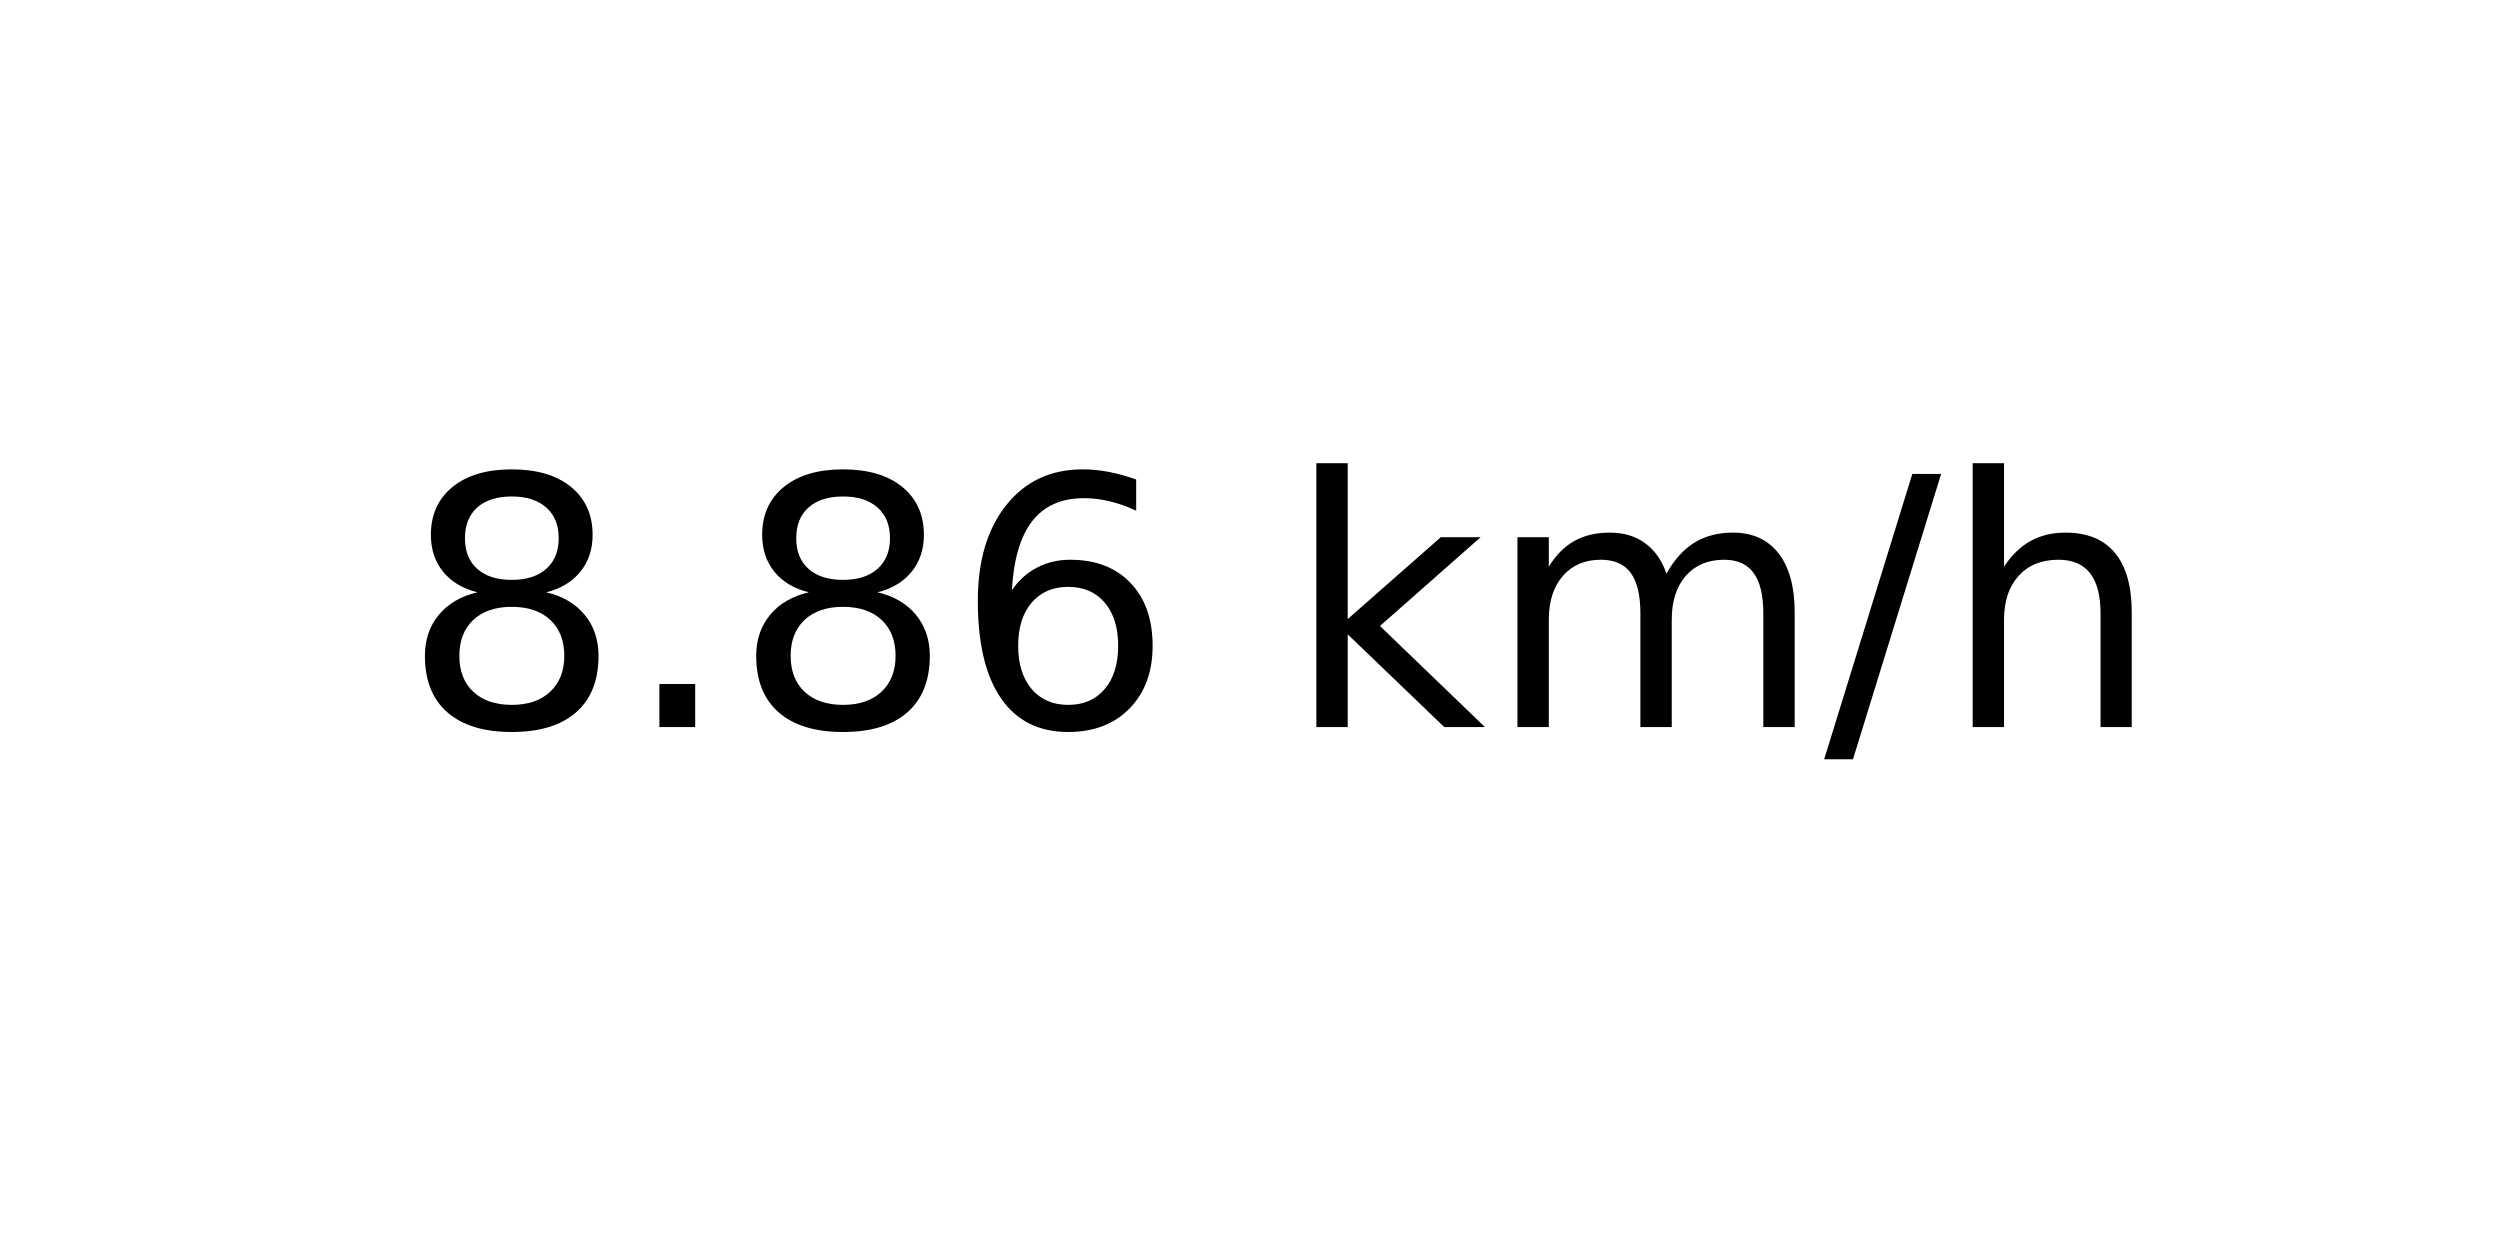
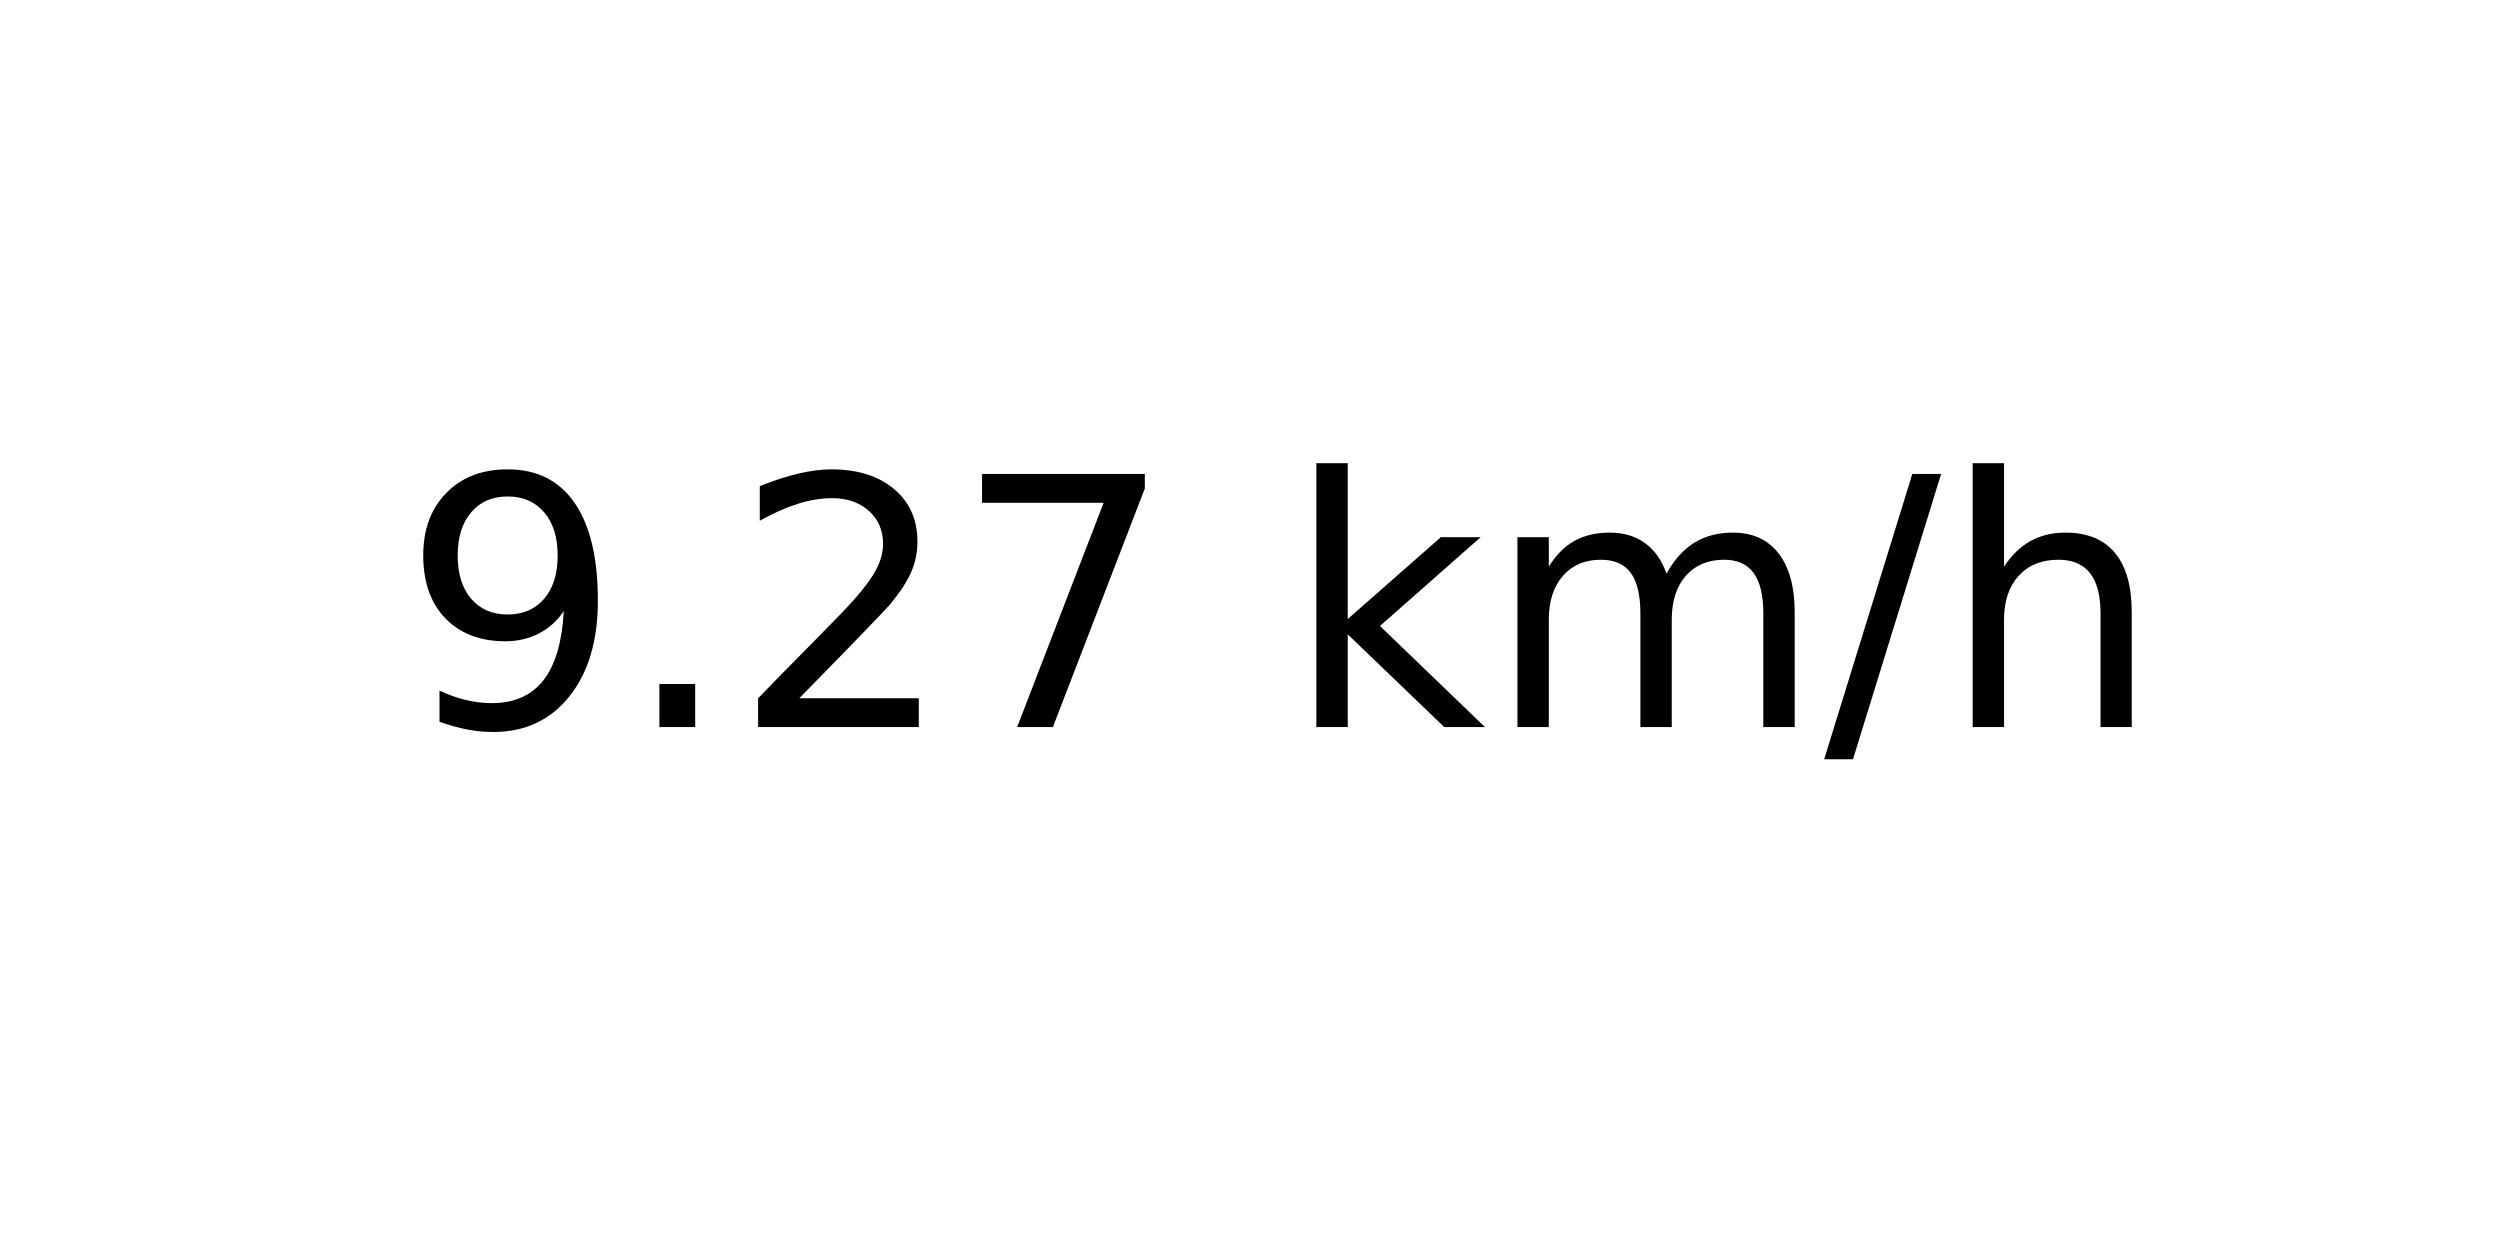
<svg xmlns="http://www.w3.org/2000/svg" xmlns:xlink="http://www.w3.org/1999/xlink" width="72pt" height="36pt" viewBox="0 0 72 36" version="1.1">
  <defs>
    <style type="text/css">*{stroke-linejoin: round; stroke-linecap: butt}</style>
  </defs>
  <g id="figure_1">
    <g id="axes_1">
      <g id="text_1">
        <g transform="translate(11.55937 20.93937) scale(0.1 -0.1)">
          <defs>
-             <path id="DejaVuSans-38" d="M 2034 2216  Q 1584 2216 1326 1975  Q 1069 1734 1069 1313  Q 1069 891 1326 650  Q 1584 409 2034 409  Q 2484 409 2743 651  Q 3003 894 3003 1313  Q 3003 1734 2745 1975  Q 2488 2216 2034 2216  z M 1403 2484  Q 997 2584 770 2862  Q 544 3141 544 3541  Q 544 4100 942 4425  Q 1341 4750 2034 4750  Q 2731 4750 3128 4425  Q 3525 4100 3525 3541  Q 3525 3141 3298 2862  Q 3072 2584 2669 2484  Q 3125 2378 3379 2068  Q 3634 1759 3634 1313  Q 3634 634 3220 271  Q 2806 -91 2034 -91  Q 1263 -91 848 271  Q 434 634 434 1313  Q 434 1759 690 2068  Q 947 2378 1403 2484  z M 1172 3481  Q 1172 3119 1398 2916  Q 1625 2713 2034 2713  Q 2441 2713 2670 2916  Q 2900 3119 2900 3481  Q 2900 3844 2670 4047  Q 2441 4250 2034 4250  Q 1625 4250 1398 4047  Q 1172 3844 1172 3481  z " transform="scale(0.015625)" />
+             <path id="DejaVuSans-39" d="M 703 97  L 703 672  Q 941 559 1184 500  Q 1428 441 1663 441  Q 2288 441 2617 861  Q 2947 1281 2994 2138  Q 2813 1869 2534 1725  Q 2256 1581 1919 1581  Q 1219 1581 811 2004  Q 403 2428 403 3163  Q 403 3881 828 4315  Q 1253 4750 1959 4750  Q 2769 4750 3195 4129  Q 3622 3509 3622 2328  Q 3622 1225 3098 567  Q 2575 -91 1691 -91  Q 1453 -91 1209 -44  Q 966 3 703 97  z M 1959 2075  Q 2384 2075 2632 2365  Q 2881 2656 2881 3163  Q 2881 3666 2632 3958  Q 2384 4250 1959 4250  Q 1534 4250 1286 3958  Q 1038 3666 1038 3163  Q 1038 2656 1286 2365  Q 1534 2075 1959 2075  z " transform="scale(0.015625)" />
            <path id="DejaVuSans-2e" d="M 684 794  L 1344 794  L 1344 0  L 684 0  L 684 794  z " transform="scale(0.015625)" />
-             <path id="DejaVuSans-36" d="M 2113 2584  Q 1688 2584 1439 2293  Q 1191 2003 1191 1497  Q 1191 994 1439 701  Q 1688 409 2113 409  Q 2538 409 2786 701  Q 3034 994 3034 1497  Q 3034 2003 2786 2293  Q 2538 2584 2113 2584  z M 3366 4563  L 3366 3988  Q 3128 4100 2886 4159  Q 2644 4219 2406 4219  Q 1781 4219 1451 3797  Q 1122 3375 1075 2522  Q 1259 2794 1537 2939  Q 1816 3084 2150 3084  Q 2853 3084 3261 2657  Q 3669 2231 3669 1497  Q 3669 778 3244 343  Q 2819 -91 2113 -91  Q 1303 -91 875 529  Q 447 1150 447 2328  Q 447 3434 972 4092  Q 1497 4750 2381 4750  Q 2619 4750 2861 4703  Q 3103 4656 3366 4563  z " transform="scale(0.015625)" />
+             <path id="DejaVuSans-32" d="M 1228 531  L 3431 531  L 3431 0  L 469 0  L 469 531  Q 828 903 1448 1529  Q 2069 2156 2228 2338  Q 2531 2678 2651 2914  Q 2772 3150 2772 3378  Q 2772 3750 2511 3984  Q 2250 4219 1831 4219  Q 1534 4219 1204 4116  Q 875 4013 500 3803  L 500 4441  Q 881 4594 1212 4672  Q 1544 4750 1819 4750  Q 2544 4750 2975 4387  Q 3406 4025 3406 3419  Q 3406 3131 3298 2873  Q 3191 2616 2906 2266  Q 2828 2175 2409 1742  Q 1991 1309 1228 531  z " transform="scale(0.015625)" />
+             <path id="DejaVuSans-37" d="M 525 4666  L 3525 4666  L 3525 4397  L 1831 0  L 1172 0  L 2766 4134  L 525 4134  L 525 4666  z " transform="scale(0.015625)" />
            <path id="DejaVuSans-20" transform="scale(0.015625)" />
            <path id="DejaVuSans-6b" d="M 581 4863  L 1159 4863  L 1159 1991  L 2875 3500  L 3609 3500  L 1753 1863  L 3688 0  L 2938 0  L 1159 1709  L 1159 0  L 581 0  L 581 4863  z " transform="scale(0.015625)" />
            <path id="DejaVuSans-6d" d="M 3328 2828  Q 3544 3216 3844 3400  Q 4144 3584 4550 3584  Q 5097 3584 5394 3201  Q 5691 2819 5691 2113  L 5691 0  L 5113 0  L 5113 2094  Q 5113 2597 4934 2840  Q 4756 3084 4391 3084  Q 3944 3084 3684 2787  Q 3425 2491 3425 1978  L 3425 0  L 2847 0  L 2847 2094  Q 2847 2600 2669 2842  Q 2491 3084 2119 3084  Q 1678 3084 1418 2786  Q 1159 2488 1159 1978  L 1159 0  L 581 0  L 581 3500  L 1159 3500  L 1159 2956  Q 1356 3278 1631 3431  Q 1906 3584 2284 3584  Q 2666 3584 2933 3390  Q 3200 3197 3328 2828  z " transform="scale(0.015625)" />
            <path id="DejaVuSans-2f" d="M 1625 4666  L 2156 4666  L 531 -594  L 0 -594  L 1625 4666  z " transform="scale(0.015625)" />
            <path id="DejaVuSans-68" d="M 3513 2113  L 3513 0  L 2938 0  L 2938 2094  Q 2938 2591 2744 2837  Q 2550 3084 2163 3084  Q 1697 3084 1428 2787  Q 1159 2491 1159 1978  L 1159 0  L 581 0  L 581 4863  L 1159 4863  L 1159 2956  Q 1366 3272 1645 3428  Q 1925 3584 2291 3584  Q 2894 3584 3203 3211  Q 3513 2838 3513 2113  z " transform="scale(0.015625)" />
          </defs>
-           <use xlink:href="#DejaVuSans-38" />
+           <use xlink:href="#DejaVuSans-39" />
          <use xlink:href="#DejaVuSans-2e" x="63.623" />
-           <use xlink:href="#DejaVuSans-38" x="95.41" />
-           <use xlink:href="#DejaVuSans-36" x="159.033" />
+           <use xlink:href="#DejaVuSans-32" x="95.41" />
+           <use xlink:href="#DejaVuSans-37" x="159.033" />
          <use xlink:href="#DejaVuSans-20" x="222.656" />
          <use xlink:href="#DejaVuSans-6b" x="254.443" />
          <use xlink:href="#DejaVuSans-6d" x="312.354" />
          <use xlink:href="#DejaVuSans-2f" x="409.766" />
          <use xlink:href="#DejaVuSans-68" x="443.457" />
        </g>
      </g>
    </g>
  </g>
</svg>
